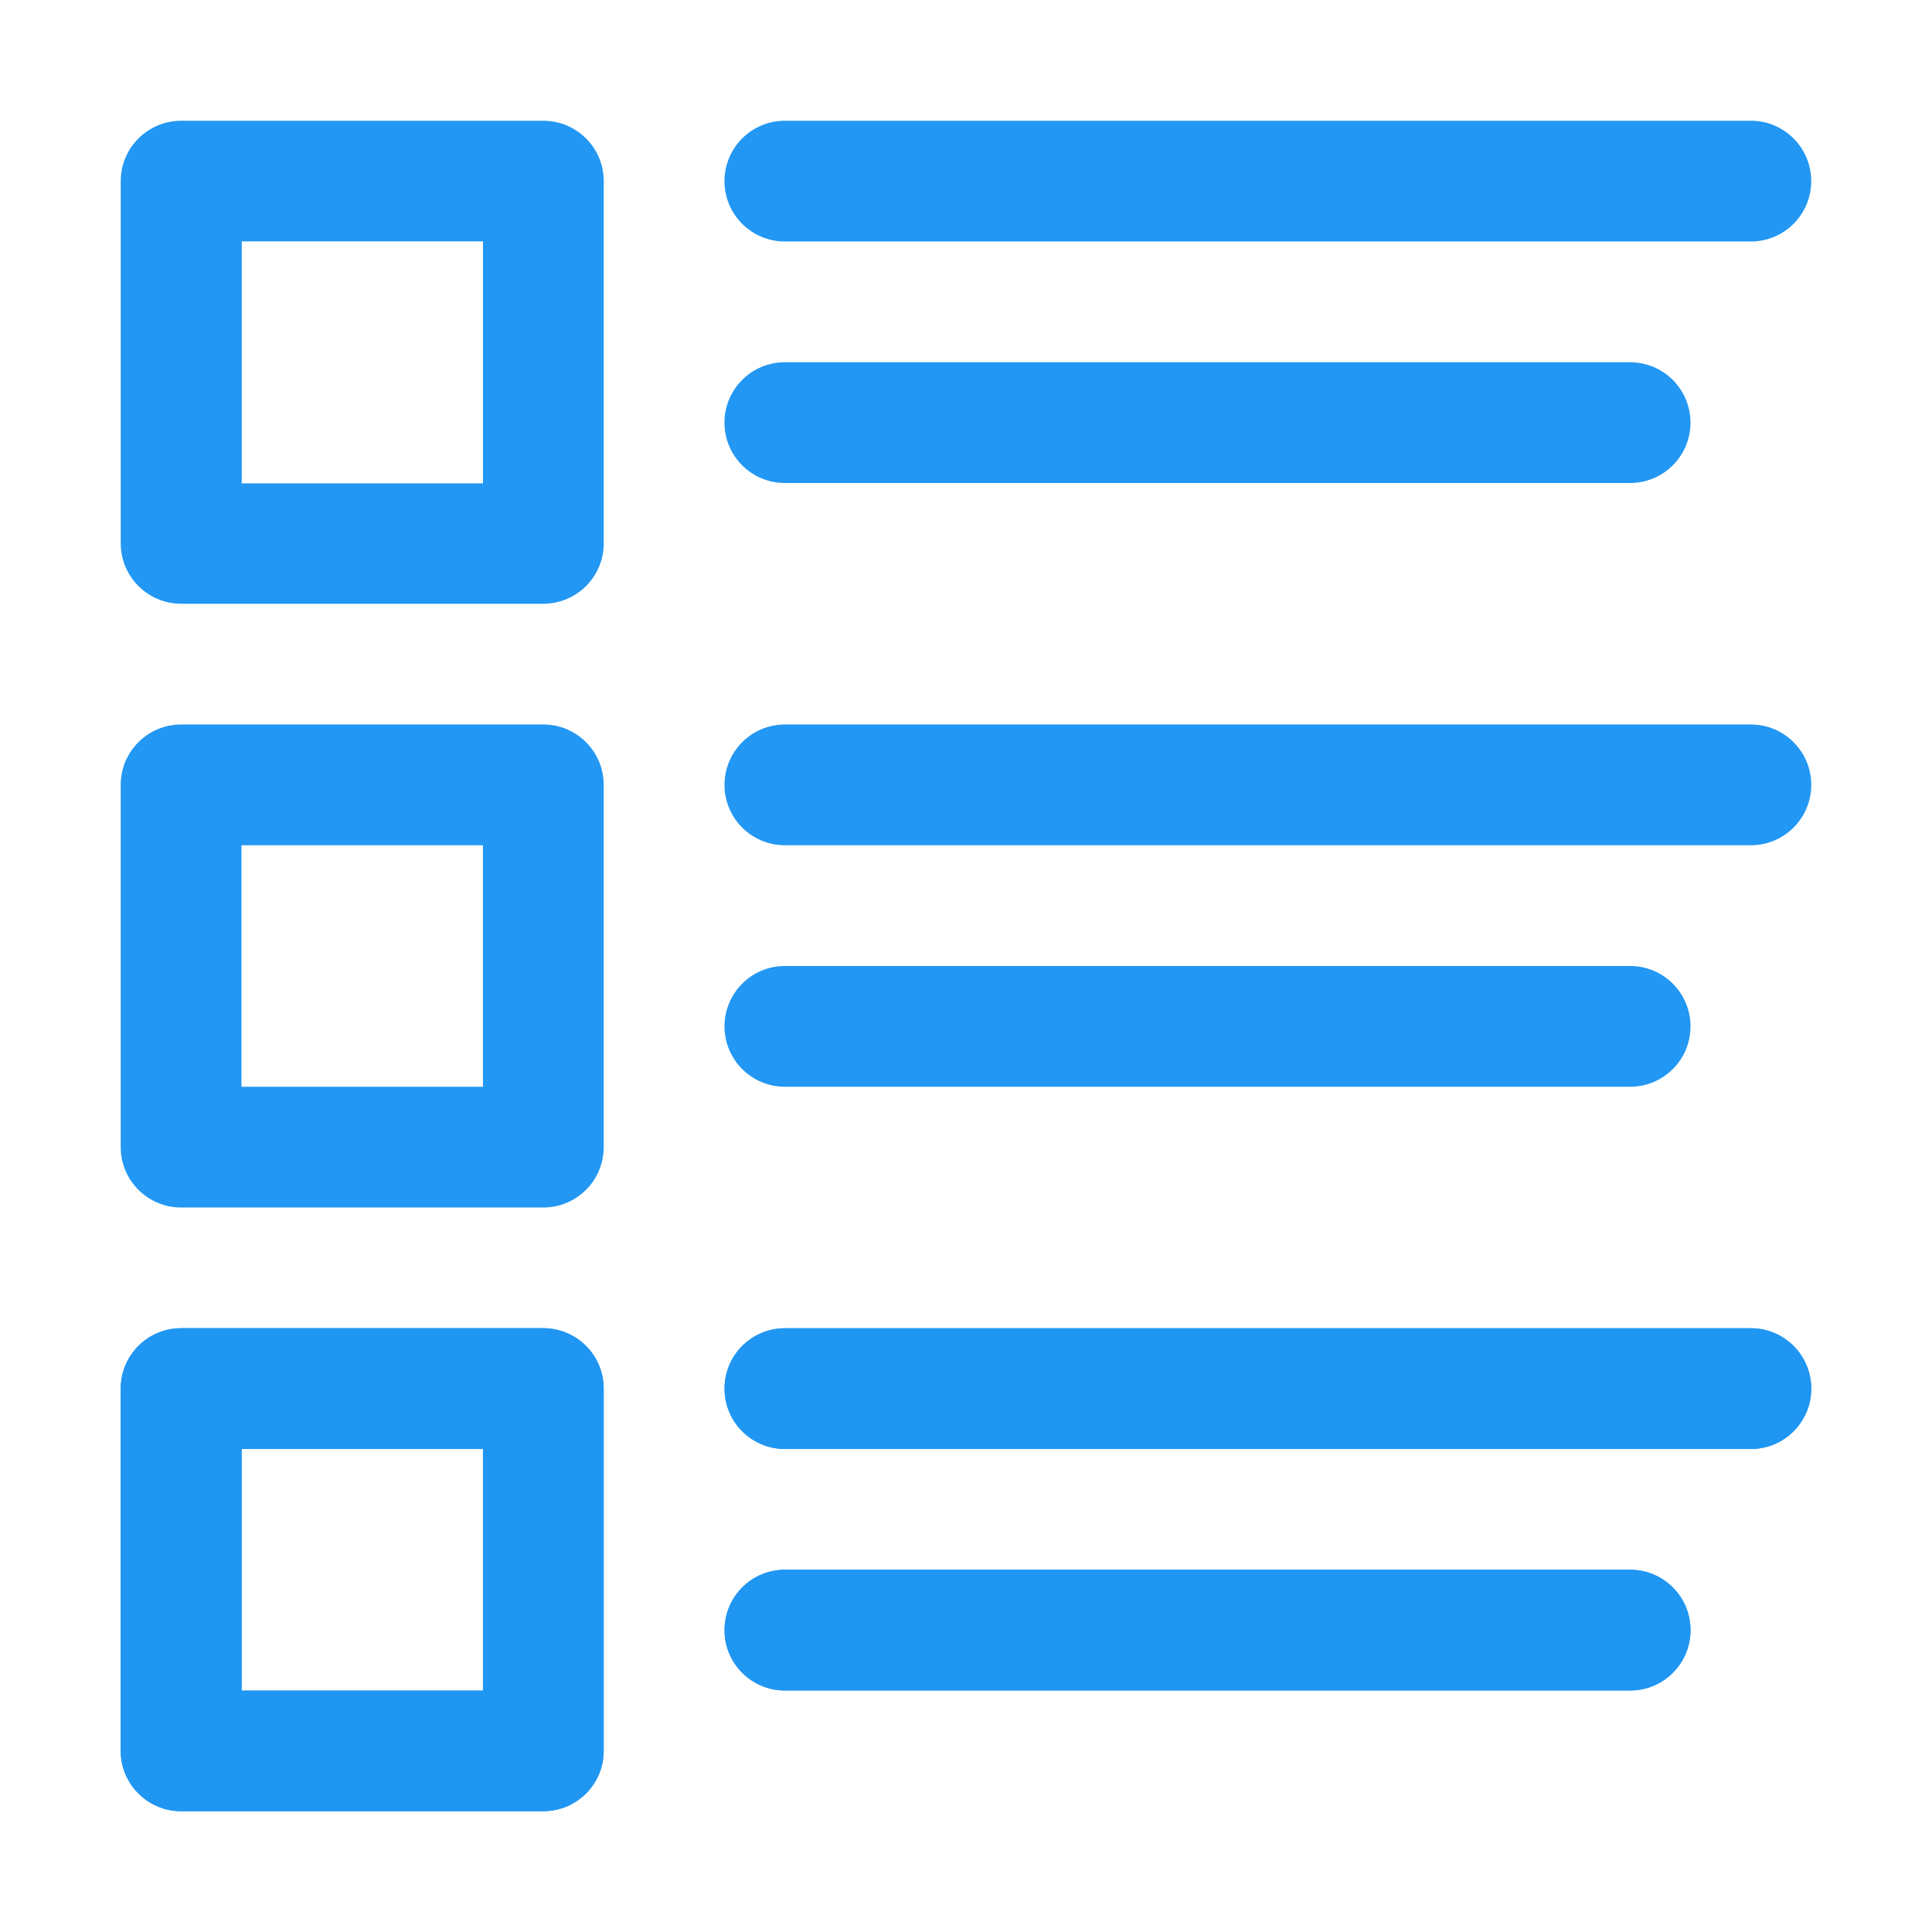
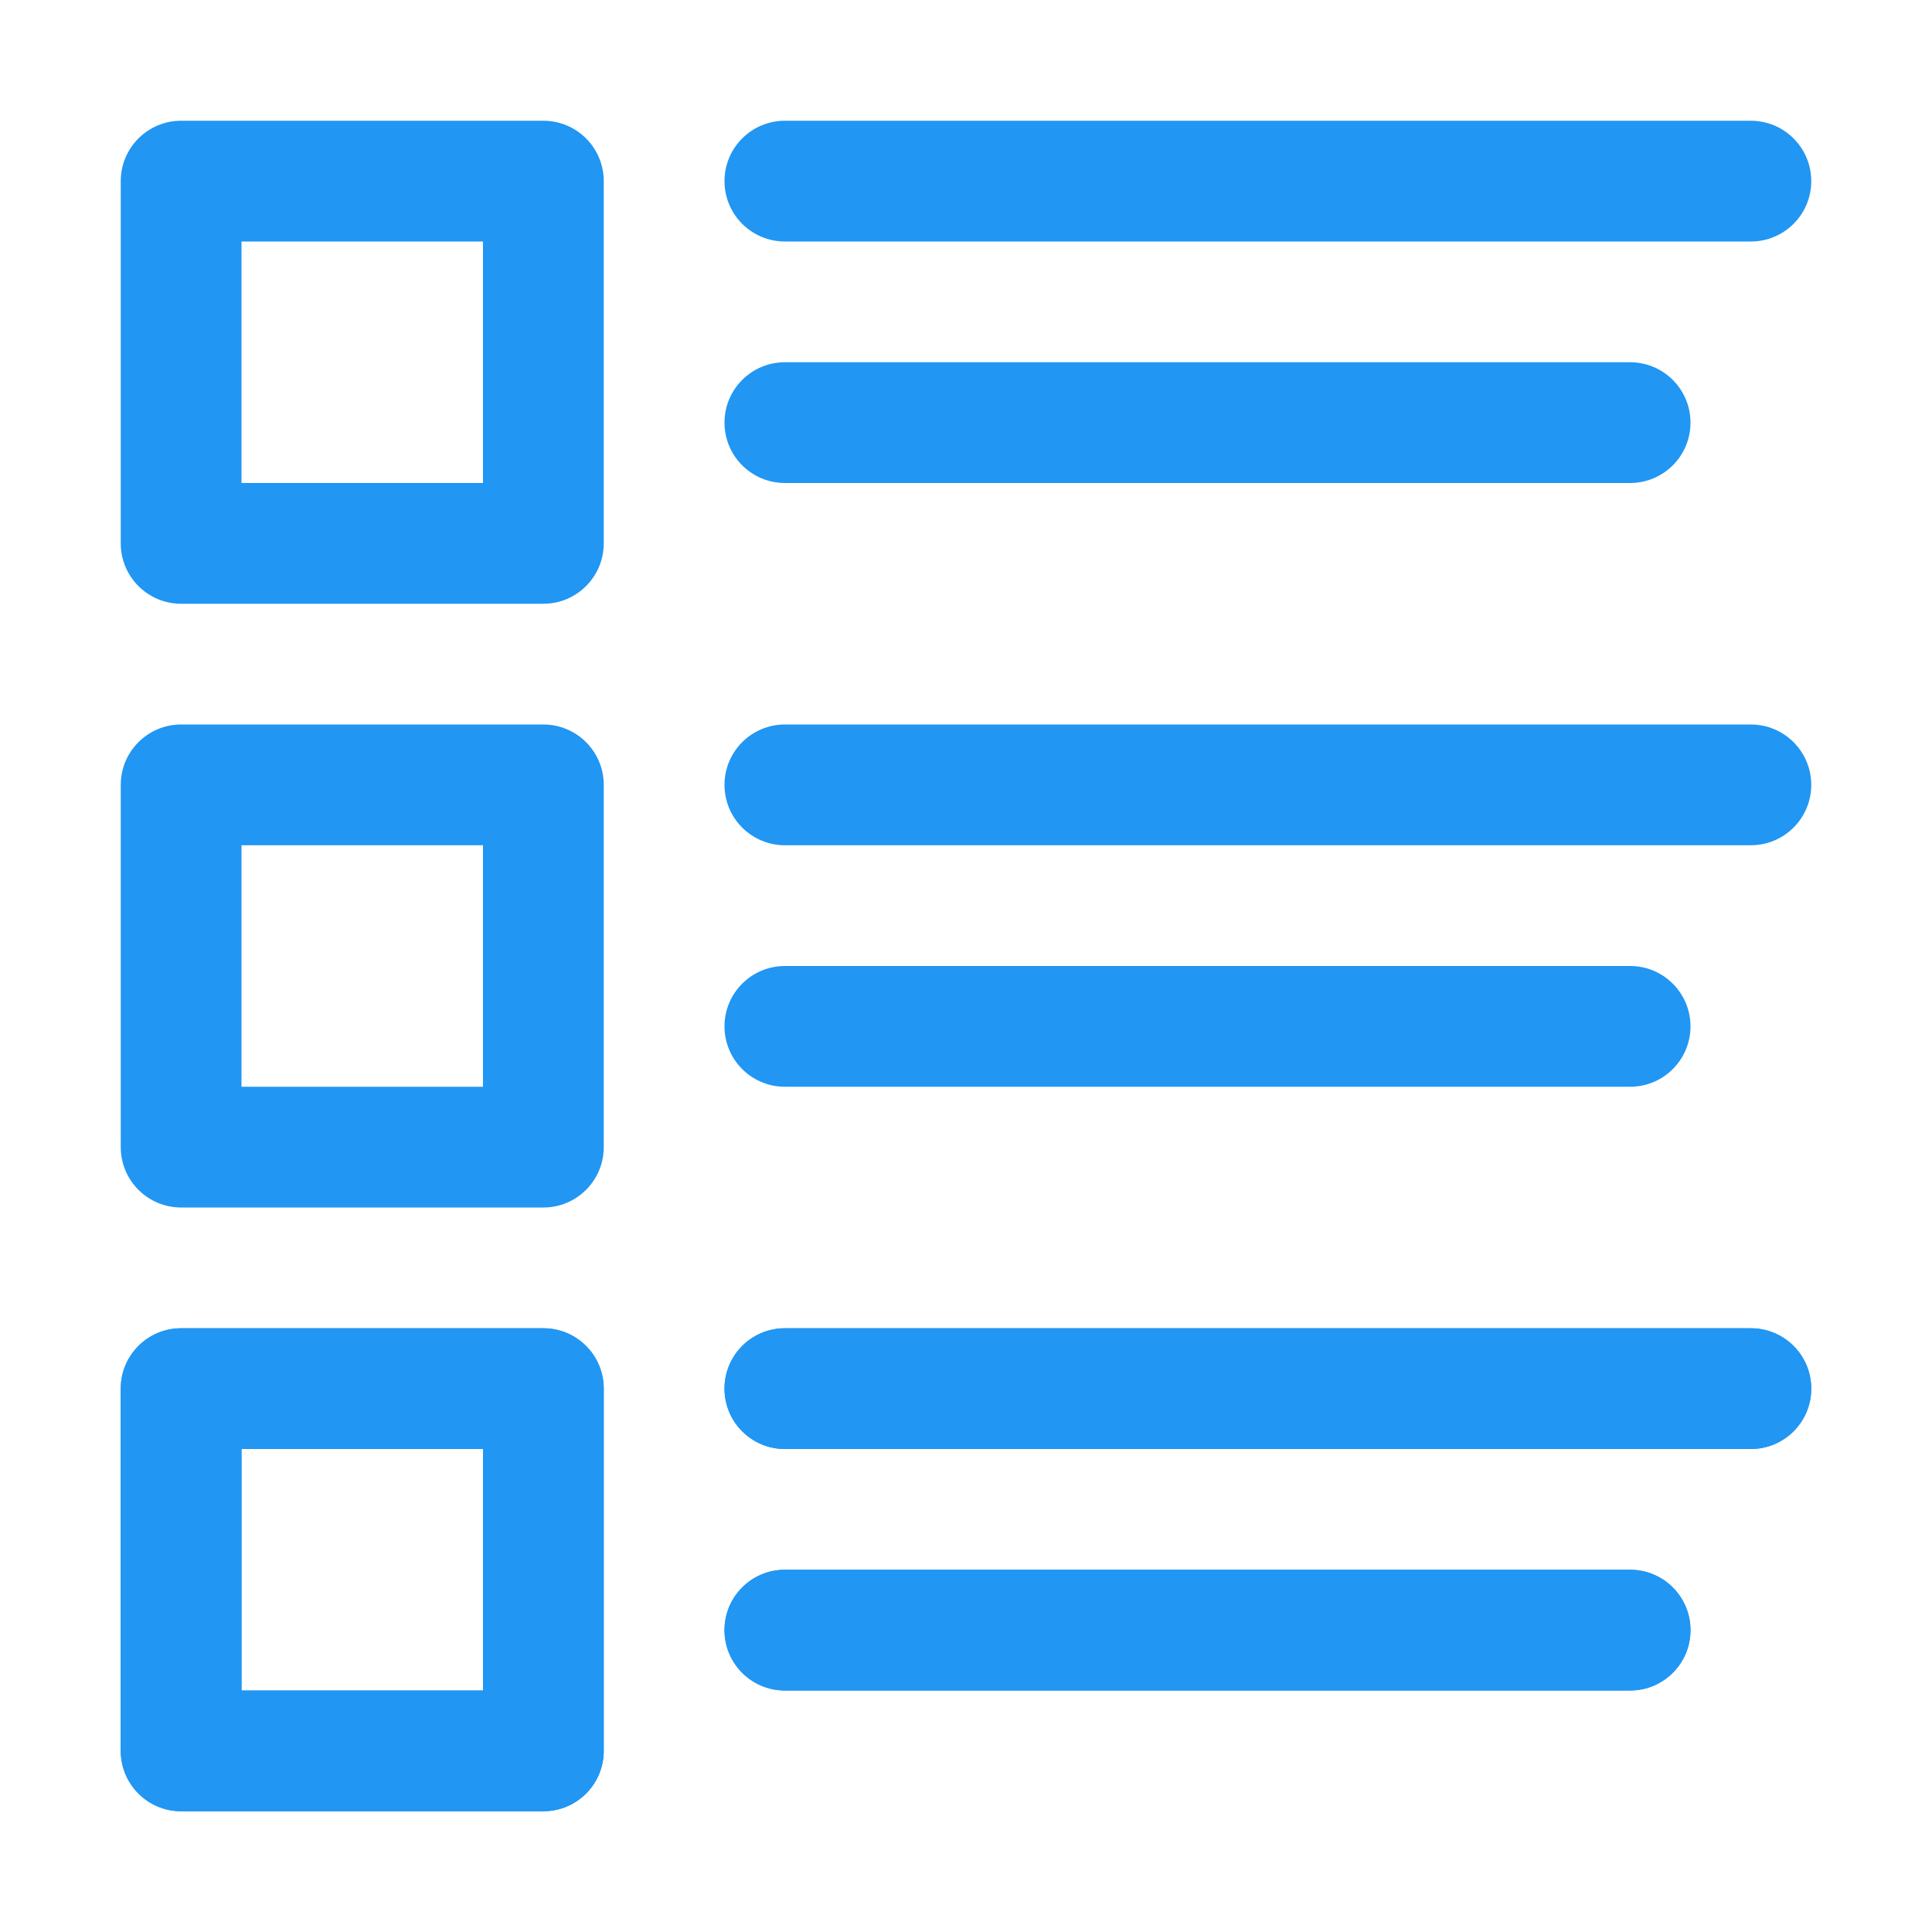
<svg xmlns="http://www.w3.org/2000/svg" version="1.1" viewBox="0 0 32 32">
-   <g transform="matrix(.99995 0 0 1 .00013781 -3.2366e-5)" fill="#2196f3" fill-opacity=".992" stroke-linecap="round" stroke-linejoin="round">
-     <path d="m3.002 2a1.002 0.999 0 0 0-1.002 0.999v6.002a1.002 0.999 0 0 0 1.002 0.999h6a1.002 0.999 0 0 0 0.998-0.999v-6.002a1.002 0.999 0 0 0-0.998-0.999zm1.002 1.998h3.996v4.008h-3.996z" />
-     <path d="m13 2a1 1 0 0 0-1 1 1 1 0 0 0 1 1h16.001a1 1 0 0 0 1-1 1 1 0 0 0-1-1z" />
-     <path d="m13 6a1 1 0 0 0-1 1 1 1 0 0 0 1 1h14.001a1 1 0 0 0 1-1 1 1 0 0 0-1-1z" />
-     <g transform="translate(.001475 10)">
-       <path d="m2.998 2a1 1 0 0 0-1 1v6a1 1 0 0 0 1 1h6a1 1 0 0 0 1-1v-6a1 1 0 0 0-1-1zm1 2h4v4h-4z" />
-       <path d="m12.999 2a1 1 0 0 0-1 1 1 1 0 0 0 1 1h16.001a1 1 0 0 0 1-1 1 1 0 0 0-1-1z" />
-       <path d="m12.999 6a1 1 0 0 0-1 1 1 1 0 0 0 1 1h14.001a1 1 0 0 0 1-1 1 1 0 0 0-1-1z" />
+   <g fill="#2196f3" stroke-linecap="round" stroke-linejoin="round">
+     <path d="m3 2a1 1 0 0 0-1 1v6a1 1 0 0 0 1 1h6a1 1 0 0 0 1-1v-6a1 1 0 0 0-1-1zm1 2h4v4h-4z" stroke-width="1" />
+     <path d="m3 12a1 1 0 0 0-1 1v6a1 1 0 0 0 1 1h6a1 1 0 0 0 1-1v-6a1 1 0 0 0-1-1zm1 2h4v4h-4z" />
+     <path d="m13 12a1 1 0 0 0-1 1 1 1 0 0 0 1 1h16a1 1 0 0 0 1-1 1 1 0 0 0-1-1z" stroke-width="1" />
+     <path d="m13 16a1 1 0 0 0-1 1 1 1 0 0 0 1 1h14a1 1 0 0 0 1-1 1 1 0 0 0-1-1z" stroke-width="1" />
+     <path d="m3 22a1 1 0 0 0-1 1v6a1 1 0 0 0 1 1h6a1 1 0 0 0 1-1v-6a1 1 0 0 0-1-1zm1 2h4v4h-4z" stroke-width="2" />
+     <g>
+       <path d="m13 22a1 1 0 0 0-1 1 1 1 0 0 0 1 1h16a1 1 0 0 0 1-1 1 1 0 0 0-1-1z" />
+       <path d="m13 26a1 1 0 0 0-1 1 1 1 0 0 0 1 1h14a1 1 0 0 0 1-1 1 1 0 0 0-1-1z" />
+       <path d="m3 22a1 1 0 0 0-1 1v6a1 1 0 0 0 1 1h6a1 1 0 0 0 1-1v-6a1 1 0 0 0-1-1zm1 2h4v4h-4z" />
    </g>
-     <g transform="translate(.001475 20)">
-       <path transform="matrix(2.0039 0 0 1.998 .0063843 .028461)" d="m1.494 0.986a0.5 0.5 0 0 0-0.5 0.5v3.004a0.5 0.5 0 0 0 0.5 0.5h2.994a0.5 0.5 0 0 0 0.498-0.5v-3.004a0.5 0.5 0 0 0-0.498-0.5zm0.5 1h1.994v2.006h-1.994z" />
+     <g stroke-width="1">
+       <path d="m13 22a1 1 0 0 0-1 1 1 1 0 0 0 1 1h16a1 1 0 0 0 1-1 1 1 0 0 0-1-1z" />
+       <path d="m13 26a1 1 0 0 0-1 1 1 1 0 0 0 1 1h14a1 1 0 0 0 1-1 1 1 0 0 0-1-1z" />
      <path d="m13 2a1 1 0 0 0-1 1 1 1 0 0 0 1 1h16a1 1 0 0 0 1-1 1 1 0 0 0-1-1z" />
      <path d="m13 6a1 1 0 0 0-1 1 1 1 0 0 0 1 1h14a1 1 0 0 0 1-1 1 1 0 0 0-1-1z" />
-       <path d="m2.998 2a1 1 0 0 0-1 1v6a1 1 0 0 0 1 1h6a1 1 0 0 0 1-1v-6a1 1 0 0 0-1-1zm1 2h4v4h-4z" />
-       <path d="m12.999 2a1 1 0 0 0-1 1 1 1 0 0 0 1 1h16.001a1 1 0 0 0 1-1 1 1 0 0 0-1-1z" />
-       <path d="m12.999 6a1 1 0 0 0-1 1 1 1 0 0 0 1 1h14.001a1 1 0 0 0 1-1 1 1 0 0 0-1-1z" />
    </g>
  </g>
</svg>
